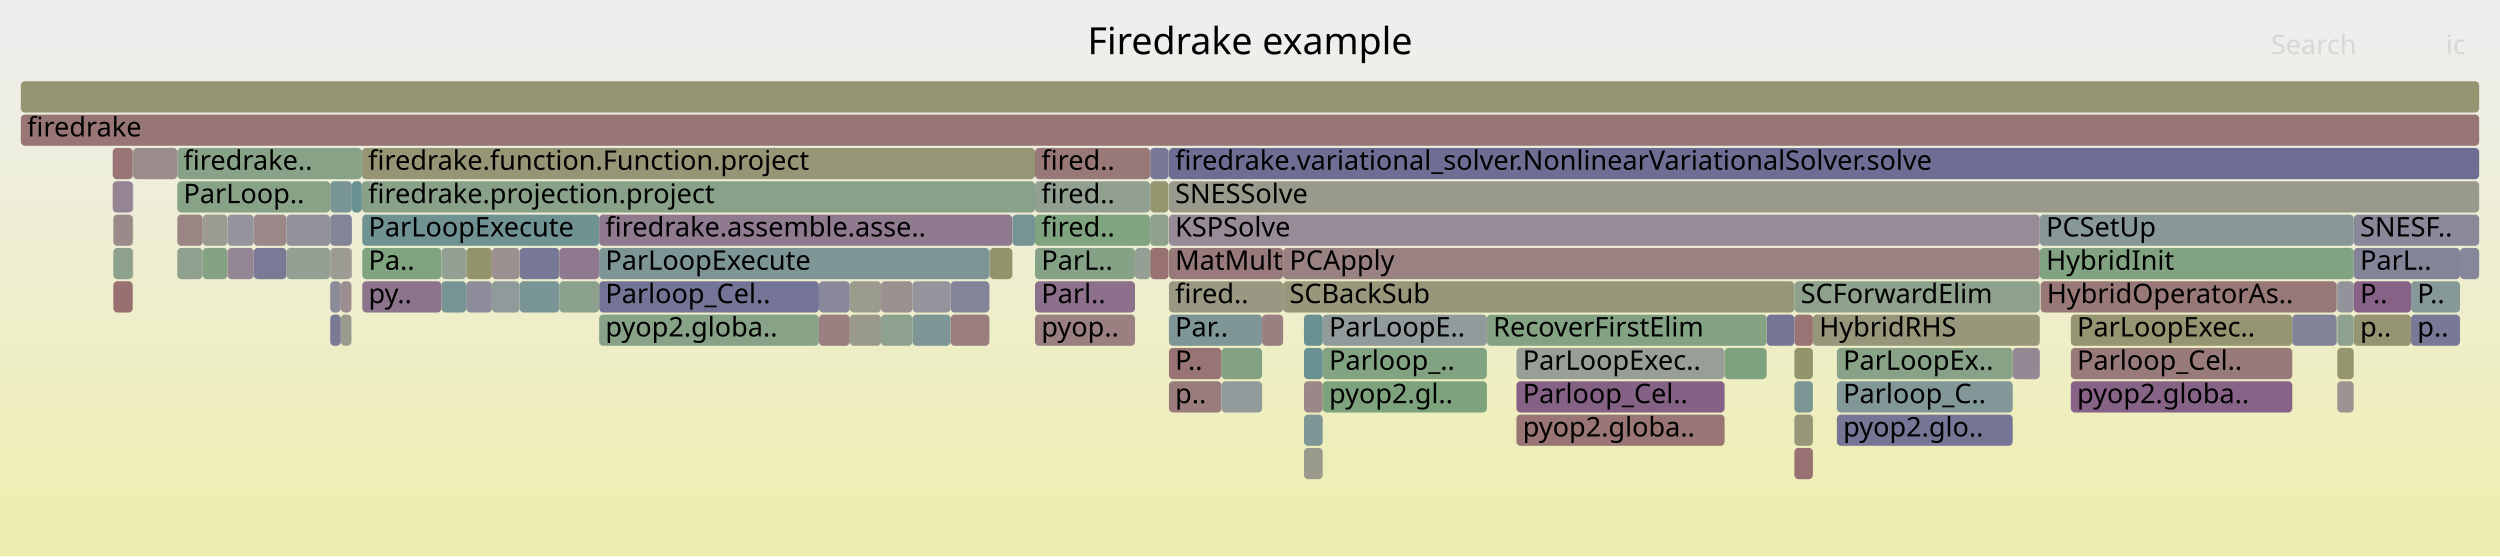
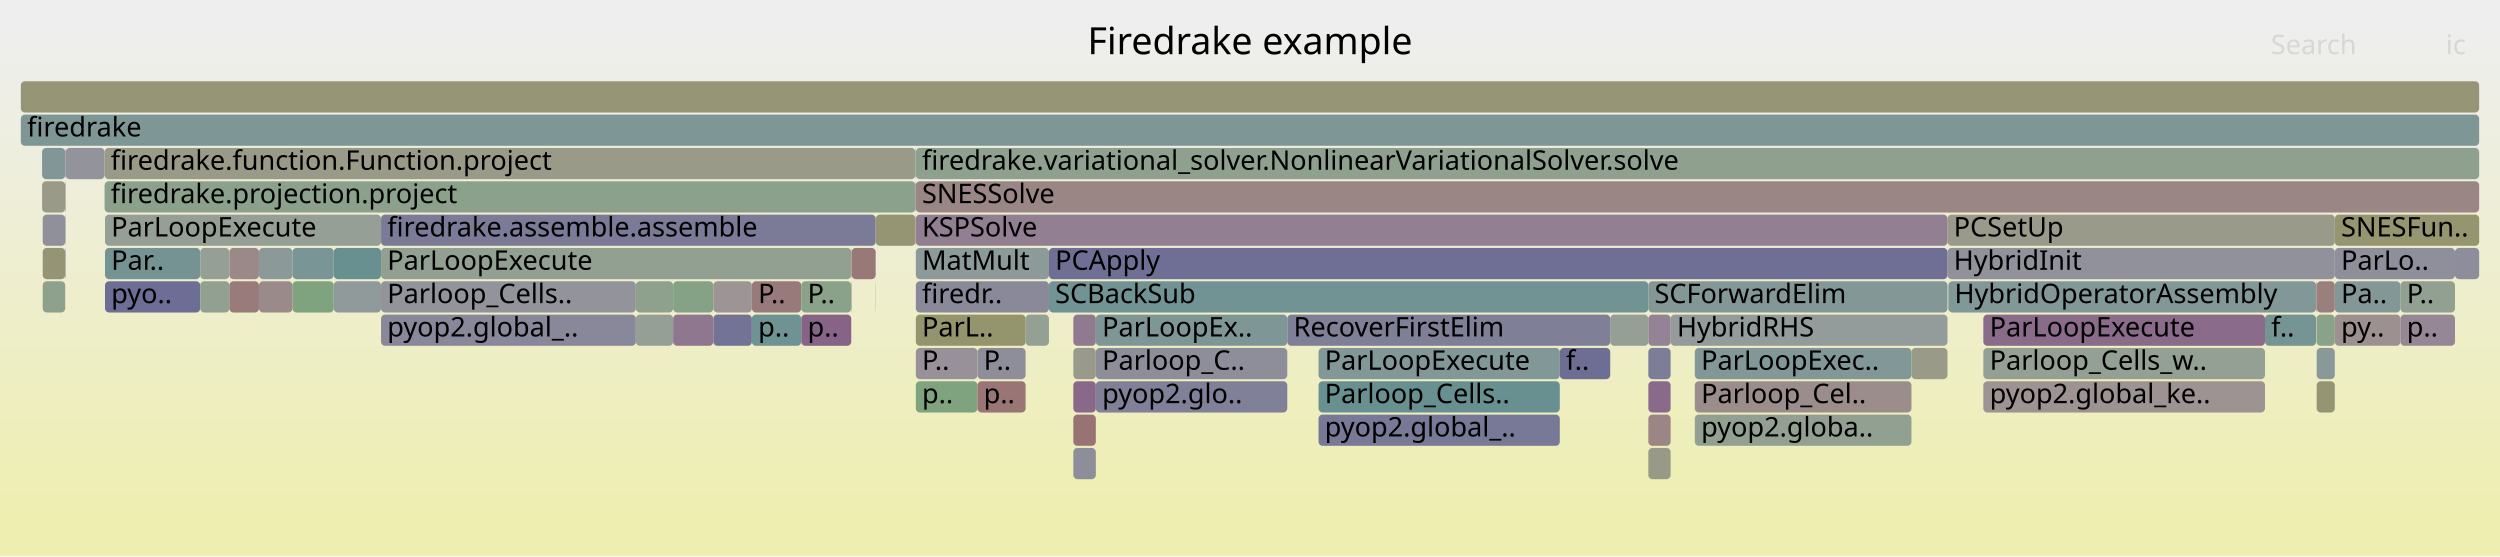
<svg xmlns="http://www.w3.org/2000/svg" version="1.1" width="1200" height="267" viewBox="0 0 1200 267">
  <defs>
    <linearGradient id="background" y1="0" y2="1" x1="0" x2="0">
      <stop stop-color="#eeeeee" offset="5%" />
      <stop stop-color="#eeeeb0" offset="95%" />
    </linearGradient>
  </defs>
  <style type="text/css">
	text { font-family:Verdana; font-size:13px; fill:rgb(0,0,0); }
	#search, #ignorecase { opacity:0.1; cursor:pointer; }
	#search:hover, #search.show, #ignorecase:hover, #ignorecase.show { opacity:1; }
	#subtitle { text-anchor:middle; font-color:rgb(160,160,160); }
	#title { text-anchor:middle; font-size:18px}
	#unzoom { cursor:pointer; }
	#frames &gt; *:hover { stroke:black; stroke-width:0.5; cursor:pointer; }
	.hide { display:none; }
	.parent { opacity:0.5; }
</style>
  <rect x="0.0" y="0" width="1200.0" height="267.0" fill="url(#background)" />
  <text id="title" x="600.00" y="26">Firedrake example</text>
  <text id="details" x="10.00" y="249"> </text>
  <text id="unzoom" x="10.00" y="26" class="hide">Reset Zoom</text>
  <text id="search" x="1090.00" y="26">Search</text>
  <text id="ignorecase" x="1174.00" y="26">ic</text>
  <text id="matched" x="1090.00" y="249"> </text>
  <g id="frames">
    <g>
-       <rect x="168.7" y="119" width="0.2" height="15.0" fill="rgb(140.122,112.187,140.122)" rx="2" ry="2" />
-       <text x="171.66" y="129.5" />
-     </g>
-     <g>
-       <rect x="994.0" y="151" width="106.3" height="15.0" fill="rgb(148.786,148.786,113.35)" rx="2" ry="2" />
-       <text x="996.99" y="161.5">ParLoopExec..</text>
-     </g>
-     <g>
-       <rect x="496.8" y="103" width="55.3" height="15.0" fill="rgb(127.91,162.898,127.91)" rx="2" ry="2" />
-       <text x="499.84" y="113.5">fired..</text>
-     </g>
-     <g>
-       <rect x="137.5" y="119" width="21.0" height="15.0" fill="rgb(147.031,159.786,147.031)" rx="2" ry="2" />
-       <text x="140.51" y="129.5" />
-     </g>
-     <g>
-       <rect x="287.6" y="135" width="105.5" height="15.0" fill="rgb(115.683,115.683,149.81)" rx="2" ry="2" />
-       <text x="290.58" y="145.5">Parloop_Cel..</text>
-     </g>
-     <g>
-       <rect x="85.1" y="71" width="88.6" height="15.0" fill="rgb(134.946,161.753,134.946)" rx="2" ry="2" />
-       <text x="88.06" y="81.5">firedrake..</text>
-     </g>
-     <g>
-       <rect x="496.8" y="71" width="55.3" height="15.0" fill="rgb(152.997,119.641,119.641)" rx="2" ry="2" />
-       <text x="499.84" y="81.5">fired..</text>
-     </g>
-     <g>
-       <rect x="727.9" y="199" width="99.9" height="15.0" fill="rgb(152.702,117.379,117.379)" rx="2" ry="2" />
-       <text x="730.91" y="209.5">pyop2.globa..</text>
-     </g>
-     <g>
-       <rect x="1121.6" y="135" width="0.1" height="15.0" fill="rgb(155.741,140.683,140.683)" rx="2" ry="2" />
-       <text x="1124.61" y="145.5" />
-     </g>
-     <g>
-       <rect x="121.8" y="103" width="15.7" height="15.0" fill="rgb(155.316,137.426,137.426)" rx="2" ry="2" />
-       <text x="124.75" y="113.5" />
-     </g>
-     <g>
-       <rect x="881.7" y="199" width="84.4" height="15.0" fill="rgb(117.462,117.462,150.154)" rx="2" ry="2" />
-       <text x="884.71" y="209.5">pyop2.glo..</text>
-     </g>
-     <g>
-       <rect x="54.1" y="87" width="9.6" height="15.0" fill="rgb(147.723,131.665,147.723)" rx="2" ry="2" />
-       <text x="57.09" y="97.5" />
-     </g>
-     <g>
-       <rect x="861.3" y="167" width="8.9" height="15.0" fill="rgb(147.652,147.652,107.854)" rx="2" ry="2" />
-       <text x="864.33" y="177.5" />
-     </g>
-     <g>
-       <rect x="485.9" y="119" width="0.1" height="15.0" fill="rgb(126.497,163.128,126.497)" rx="2" ry="2" />
-       <text x="488.86" y="129.5" />
-     </g>
-     <g>
-       <rect x="1121.9" y="135" width="7.9" height="15.0" fill="rgb(147.444,147.444,155.957)" rx="2" ry="2" />
-       <text x="1124.87" y="145.5" />
-     </g>
-     <g>
-       <rect x="475.1" y="119" width="10.8" height="15.0" fill="rgb(147.691,147.691,108.041)" rx="2" ry="2" />
-       <text x="478.10" y="129.5" />
-     </g>
-     <g>
-       <rect x="63.7" y="87" width="0.2" height="15.0" fill="rgb(138.035,106.84,138.035)" rx="2" ry="2" />
-       <text x="66.70" y="97.5" />
-     </g>
-     <g>
-       <rect x="994.0" y="167" width="106.3" height="15.0" fill="rgb(153.335,122.232,122.232)" rx="2" ry="2" />
-       <text x="996.99" y="177.5">Parloop_Cel..</text>
-     </g>
-     <g>
-       <rect x="1129.8" y="103" width="60.2" height="15.0" fill="rgb(137.274,137.274,153.989)" rx="2" ry="2" />
-       <text x="1132.84" y="113.5">SNESF..</text>
-     </g>
-     <g>
-       <rect x="158.5" y="87" width="10.4" height="15.0" fill="rgb(120.904,148.382,148.382)" rx="2" ry="2" />
-       <text x="161.50" y="97.5" />
-     </g>
-     <g>
-       <rect x="1129.8" y="135" width="27.5" height="15.0" fill="rgb(134.714,98.328,134.714)" rx="2" ry="2" />
-       <text x="1132.84" y="145.5">P..</text>
-     </g>
-     <g>
-       <rect x="158.5" y="119" width="10.2" height="15.0" fill="rgb(155.907,155.907,147.857)" rx="2" ry="2" />
-       <text x="161.50" y="129.5" />
-     </g>
-     <g>
-       <rect x="552.1" y="103" width="8.8" height="15.0" fill="rgb(141.143,160.744,141.143)" rx="2" ry="2" />
-       <text x="555.08" y="113.5" />
-     </g>
-     <g>
-       <rect x="727.9" y="183" width="99.9" height="15.0" fill="rgb(134.387,97.491,134.387)" rx="2" ry="2" />
-       <text x="730.91" y="193.5">Parloop_Cel..</text>
-     </g>
-     <g>
-       <rect x="163.6" y="135" width="5.1" height="15.0" fill="rgb(155.97,142.437,142.437)" rx="2" ry="2" />
-       <text x="166.55" y="145.5" />
-     </g>
-     <g>
-       <rect x="634.9" y="151" width="78.8" height="15.0" fill="rgb(145.587,154.782,154.782)" rx="2" ry="2" />
-       <text x="637.95" y="161.5">ParLoopE..</text>
-     </g>
-     <g>
-       <rect x="158.5" y="151" width="5.1" height="15.0" fill="rgb(121.538,121.538,150.943)" rx="2" ry="2" />
-       <text x="161.50" y="161.5" />
-     </g>
-     <g>
-       <rect x="979.1" y="119" width="150.7" height="15.0" fill="rgb(129.66,162.614,129.66)" rx="2" ry="2" />
-       <text x="982.14" y="129.5">HybridInit</text>
-     </g>
-     <g>
-       <rect x="1157.3" y="151" width="23.5" height="15.0" fill="rgb(119.876,119.876,150.621)" rx="2" ry="2" />
-       <text x="1160.30" y="161.5">p..</text>
-     </g>
-     <g>
-       <rect x="10.0" y="55" width="1180.0" height="15.0" fill="rgb(152.793,118.081,118.081)" rx="2" ry="2" />
+       <rect x="801.9" y="151" width="132.9" height="15.0" fill="rgb(146.95,155.135,155.135)" rx="2" ry="2" />
+       <text x="804.93" y="161.5">HybridRHS</text>
+     </g>
+     <g>
+       <rect x="20.2" y="71" width="11.1" height="15.0" fill="rgb(128.522,150.357,150.357)" rx="2" ry="2" />
+       <text x="23.17" y="81.5" />
+     </g>
+     <g>
+       <rect x="50.4" y="135" width="45.7" height="15.0" fill="rgb(108.998,108.998,148.516)" rx="2" ry="2" />
+       <text x="53.37" y="145.5">pyo..</text>
+     </g>
+     <g>
+       <rect x="124.3" y="119" width="16.1" height="15.0" fill="rgb(139.701,153.256,153.256)" rx="2" ry="2" />
+       <text x="127.26" y="129.5" />
+     </g>
+     <g>
+       <rect x="182.9" y="135" width="122.3" height="15.0" fill="rgb(146.76,146.76,155.825)" rx="2" ry="2" />
+       <text x="185.88" y="145.5">Parloop_Cells..</text>
+     </g>
+     <g>
+       <rect x="160.2" y="119" width="22.7" height="15.0" fill="rgb(104.975,144.253,144.253)" rx="2" ry="2" />
+       <text x="163.16" y="129.5" />
+     </g>
+     <g>
+       <rect x="1178.4" y="119" width="11.6" height="15.0" fill="rgb(141.418,141.418,154.791)" rx="2" ry="2" />
+       <text x="1181.35" y="129.5" />
+     </g>
+     <g>
+       <rect x="772.9" y="151" width="18.3" height="15.0" fill="rgb(149.89,159.32,149.89)" rx="2" ry="2" />
+       <text x="775.86" y="161.5" />
+     </g>
+     <g>
+       <rect x="140.4" y="135" width="19.8" height="15.0" fill="rgb(125.542,163.284,125.542)" rx="2" ry="2" />
+       <text x="143.40" y="145.5" />
+     </g>
+     <g>
+       <rect x="1112.0" y="151" width="8.7" height="15.0" fill="rgb(138.219,161.22,138.219)" rx="2" ry="2" />
+       <text x="1114.95" y="161.5" />
+     </g>
+     <g>
+       <rect x="791.2" y="199" width="10.7" height="15.0" fill="rgb(154.796,133.438,133.438)" rx="2" ry="2" />
+       <text x="794.16" y="209.5" />
+     </g>
+     <g>
+       <rect x="1112.0" y="183" width="8.7" height="15.0" fill="rgb(149.185,149.185,115.28)" rx="2" ry="2" />
+       <text x="1114.95" y="193.5" />
+     </g>
+     <g>
+       <rect x="384.6" y="151" width="24.0" height="15.0" fill="rgb(134.869,98.726,134.869)" rx="2" ry="2" />
+       <text x="387.63" y="161.5">p..</text>
+     </g>
+     <g>
+       <rect x="10.0" y="55" width="1180.0" height="15.0" fill="rgb(127.062,149.979,149.979)" rx="2" ry="2" />
      <text x="13.00" y="65.5">firedrake</text>
    </g>
    <g>
-       <rect x="560.9" y="71" width="0.2" height="15.0" fill="rgb(151.719,151.719,127.559)" rx="2" ry="2" />
-       <text x="563.90" y="81.5" />
-     </g>
-     <g>
-       <rect x="561.1" y="87" width="628.9" height="15.0" fill="rgb(154.341,154.341,140.269)" rx="2" ry="2" />
-       <text x="564.06" y="97.5">SNESSolve</text>
-     </g>
-     <g>
-       <rect x="861.3" y="151" width="8.9" height="15.0" fill="rgb(152.528,116.051,116.051)" rx="2" ry="2" />
-       <text x="864.33" y="161.5" />
-     </g>
-     <g>
-       <rect x="173.9" y="119" width="38.0" height="15.0" fill="rgb(128.443,162.812,128.443)" rx="2" ry="2" />
-       <text x="176.89" y="129.5">Pa..</text>
-     </g>
-     <g>
-       <rect x="861.3" y="183" width="8.9" height="15.0" fill="rgb(124.424,149.295,149.295)" rx="2" ry="2" />
-       <text x="864.33" y="193.5" />
-     </g>
-     <g>
-       <rect x="456.3" y="151" width="18.6" height="15.0" fill="rgb(153.636,124.545,124.545)" rx="2" ry="2" />
-       <text x="459.34" y="161.5" />
-     </g>
-     <g>
-       <rect x="848.0" y="151" width="13.3" height="15.0" fill="rgb(117.314,117.314,150.125)" rx="2" ry="2" />
-       <text x="850.99" y="161.5" />
-     </g>
-     <g>
-       <rect x="393.1" y="135" width="14.8" height="15.0" fill="rgb(136.496,136.496,153.838)" rx="2" ry="2" />
-       <text x="396.07" y="145.5" />
-     </g>
-     <g>
-       <rect x="287.6" y="119" width="187.3" height="15.0" fill="rgb(125.071,149.463,149.463)" rx="2" ry="2" />
-       <text x="290.58" y="129.5">ParLoopExecute</text>
-     </g>
-     <g>
-       <rect x="211.9" y="135" width="11.9" height="15.0" fill="rgb(118.217,147.686,147.686)" rx="2" ry="2" />
-       <text x="214.91" y="145.5" />
-     </g>
-     <g>
-       <rect x="54.4" y="119" width="9.3" height="15.0" fill="rgb(140.642,160.826,140.642)" rx="2" ry="2" />
-       <text x="57.38" y="129.5" />
-     </g>
-     <g>
-       <rect x="979.1" y="103" width="150.7" height="15.0" fill="rgb(136.261,152.364,152.364)" rx="2" ry="2" />
-       <text x="982.14" y="113.5">PCSetUp</text>
-     </g>
-     <g>
-       <rect x="10.0" y="39" width="1180.0" height="15.0" fill="rgb(148.652,148.652,112.697)" rx="2" ry="2" />
+       <rect x="439.4" y="87" width="0.2" height="15.0" fill="rgb(109.66,109.66,148.644)" rx="2" ry="2" />
+       <text x="442.44" y="97.5" />
+     </g>
+     <g>
+       <rect x="420.4" y="103" width="19.0" height="15.0" fill="rgb(149.187,149.187,115.291)" rx="2" ry="2" />
+       <text x="423.40" y="113.5" />
+     </g>
+     <g>
+       <rect x="1152.2" y="135" width="26.2" height="15.0" fill="rgb(145.81,159.984,145.81)" rx="2" ry="2" />
+       <text x="1155.25" y="145.5">P..</text>
+     </g>
+     <g>
+       <rect x="439.6" y="167" width="29.6" height="15.0" fill="rgb(152.767,144.59,152.767)" rx="2" ry="2" />
+       <text x="442.56" y="177.5">P..</text>
+     </g>
+     <g>
+       <rect x="20.5" y="135" width="10.8" height="15.0" fill="rgb(141.21,160.733,141.21)" rx="2" ry="2" />
+       <text x="23.51" y="145.5" />
+     </g>
+     <g>
+       <rect x="31.3" y="119" width="0.2" height="15.0" fill="rgb(120.854,120.854,150.81)" rx="2" ry="2" />
+       <text x="34.33" y="129.5" />
+     </g>
+     <g>
+       <rect x="952.0" y="183" width="135.2" height="15.0" fill="rgb(156.625,147.459,147.459)" rx="2" ry="2" />
+       <text x="955.04" y="193.5">pyop2.global_ke..</text>
+     </g>
+     <g>
+       <rect x="791.2" y="151" width="10.7" height="15.0" fill="rgb(147.631,131.428,147.631)" rx="2" ry="2" />
+       <text x="794.16" y="161.5" />
+     </g>
+     <g>
+       <rect x="342.4" y="151" width="18.5" height="15.0" fill="rgb(114.677,114.677,149.615)" rx="2" ry="2" />
+       <text x="345.42" y="161.5" />
+     </g>
+     <g>
+       <rect x="420.3" y="135" width="0.1" height="15.0" fill="rgb(122.146,148.705,148.705)" rx="2" ry="2" />
+       <text x="423.28" y="145.5" />
+     </g>
+     <g>
+       <rect x="934.8" y="103" width="185.9" height="15.0" fill="rgb(154.138,154.138,139.285)" rx="2" ry="2" />
+       <text x="937.77" y="113.5">PCSetUp</text>
+     </g>
+     <g>
+       <rect x="439.6" y="135" width="63.9" height="15.0" fill="rgb(137.168,137.168,153.968)" rx="2" ry="2" />
+       <text x="442.56" y="145.5">firedr..</text>
+     </g>
+     <g>
+       <rect x="1087.2" y="151" width="24.5" height="15.0" fill="rgb(118.082,147.651,147.651)" rx="2" ry="2" />
+       <text x="1090.15" y="161.5">f..</text>
+     </g>
+     <g>
+       <rect x="124.3" y="135" width="16.1" height="15.0" fill="rgb(155.34,137.608,137.608)" rx="2" ry="2" />
+       <text x="127.26" y="145.5" />
+     </g>
+     <g>
+       <rect x="934.8" y="119" width="185.9" height="15.0" fill="rgb(145.403,145.403,155.562)" rx="2" ry="2" />
+       <text x="937.77" y="129.5">HybridInit</text>
+     </g>
+     <g>
+       <rect x="160.2" y="135" width="22.7" height="15.0" fill="rgb(144.442,154.485,154.485)" rx="2" ry="2" />
+       <text x="163.16" y="145.5" />
+     </g>
+     <g>
+       <rect x="515.2" y="151" width="10.8" height="15.0" fill="rgb(144.043,122.235,144.043)" rx="2" ry="2" />
+       <text x="518.21" y="161.5" />
+     </g>
+     <g>
+       <rect x="1120.7" y="151" width="31.5" height="15.0" fill="rgb(156.216,144.321,144.321)" rx="2" ry="2" />
+       <text x="1123.71" y="161.5">py..</text>
+     </g>
+     <g>
+       <rect x="50.4" y="103" width="132.5" height="15.0" fill="rgb(150.185,159.272,150.185)" rx="2" ry="2" />
+       <text x="53.37" y="113.5">ParLoopExecute</text>
+     </g>
+     <g>
+       <rect x="515.2" y="215" width="10.8" height="15.0" fill="rgb(142.498,142.498,155)" rx="2" ry="2" />
+       <text x="518.21" y="225.5" />
+     </g>
+     <g>
+       <rect x="31.3" y="87" width="0.2" height="15.0" fill="rgb(152.613,116.703,116.703)" rx="2" ry="2" />
+       <text x="34.33" y="97.5" />
+     </g>
+     <g>
+       <rect x="617.9" y="151" width="155.0" height="15.0" fill="rgb(126.98,126.98,151.996)" rx="2" ry="2" />
+       <text x="620.92" y="161.5">RecoverFirstElim</text>
+     </g>
+     <g>
+       <rect x="323.1" y="135" width="19.3" height="15.0" fill="rgb(133.607,161.971,133.607)" rx="2" ry="2" />
+       <text x="326.11" y="145.5" />
+     </g>
+     <g>
+       <rect x="952.0" y="151" width="135.2" height="15.0" fill="rgb(137.909,106.516,137.909)" rx="2" ry="2" />
+       <text x="955.04" y="161.5">ParLoopExecute</text>
+     </g>
+     <g>
+       <rect x="917.5" y="167" width="17.3" height="15.0" fill="rgb(153.699,153.699,137.157)" rx="2" ry="2" />
+       <text x="920.53" y="177.5" />
+     </g>
+     <g>
+       <rect x="1120.7" y="103" width="69.3" height="15.0" fill="rgb(148.556,148.556,112.232)" rx="2" ry="2" />
+       <text x="1123.71" y="113.5">SNESFun..</text>
+     </g>
+     <g>
+       <rect x="360.9" y="135" width="23.7" height="15.0" fill="rgb(153.244,121.54,121.54)" rx="2" ry="2" />
+       <text x="363.91" y="145.5">P..</text>
+     </g>
+     <g>
+       <rect x="1152.2" y="151" width="26.2" height="15.0" fill="rgb(148.963,134.843,148.963)" rx="2" ry="2" />
+       <text x="1155.25" y="161.5">p..</text>
+     </g>
+     <g>
+       <rect x="384.6" y="135" width="24.0" height="15.0" fill="rgb(138.37,161.196,138.37)" rx="2" ry="2" />
+       <text x="387.63" y="145.5">P..</text>
+     </g>
+     <g>
+       <rect x="110.1" y="119" width="14.2" height="15.0" fill="rgb(155.225,136.724,136.724)" rx="2" ry="2" />
+       <text x="113.08" y="129.5" />
+     </g>
+     <g>
+       <rect x="439.4" y="103" width="0.2" height="15.0" fill="rgb(153.812,153.812,137.705)" rx="2" ry="2" />
+       <text x="442.44" y="113.5" />
+     </g>
+     <g>
+       <rect x="791.2" y="215" width="10.7" height="15.0" fill="rgb(153.278,153.278,135.116)" rx="2" ry="2" />
+       <text x="794.16" y="225.5" />
+     </g>
+     <g>
+       <rect x="1120.7" y="135" width="31.5" height="15.0" fill="rgb(131.663,151.172,151.172)" rx="2" ry="2" />
+       <text x="1123.71" y="145.5">Pa..</text>
+     </g>
+     <g>
+       <rect x="526.0" y="167" width="91.9" height="15.0" fill="rgb(141.533,141.533,154.813)" rx="2" ry="2" />
+       <text x="529.02" y="177.5">Parloop_C..</text>
+     </g>
+     <g>
+       <rect x="439.6" y="183" width="29.6" height="15.0" fill="rgb(126.335,163.155,126.335)" rx="2" ry="2" />
+       <text x="442.56" y="193.5">p..</text>
+     </g>
+     <g>
+       <rect x="182.9" y="151" width="122.3" height="15.0" fill="rgb(136.047,136.047,153.751)" rx="2" ry="2" />
+       <text x="185.88" y="161.5">pyop2.global_..</text>
+     </g>
+     <g>
+       <rect x="791.2" y="183" width="10.7" height="15.0" fill="rgb(137.645,105.84,137.645)" rx="2" ry="2" />
+       <text x="794.16" y="193.5" />
+     </g>
+     <g>
+       <rect x="632.9" y="167" width="115.8" height="15.0" fill="rgb(129.753,150.677,150.677)" rx="2" ry="2" />
+       <text x="635.85" y="177.5">ParLoopExecute</text>
+     </g>
+     <g>
+       <rect x="342.4" y="135" width="18.5" height="15.0" fill="rgb(156.768,148.555,148.555)" rx="2" ry="2" />
+       <text x="345.42" y="145.5" />
+     </g>
+     <g>
+       <rect x="96.1" y="135" width="14.0" height="15.0" fill="rgb(145.111,160.098,145.111)" rx="2" ry="2" />
+       <text x="99.05" y="145.5" />
+     </g>
+     <g>
+       <rect x="439.6" y="119" width="63.9" height="15.0" fill="rgb(141.263,153.661,153.661)" rx="2" ry="2" />
+       <text x="442.56" y="129.5">MatMult</text>
+     </g>
+     <g>
+       <rect x="110.1" y="135" width="14.2" height="15.0" fill="rgb(153.456,123.164,123.164)" rx="2" ry="2" />
+       <text x="113.08" y="145.5" />
+     </g>
+     <g>
+       <rect x="439.6" y="103" width="495.2" height="15.0" fill="rgb(146.487,128.497,146.487)" rx="2" ry="2" />
+       <text x="442.56" y="113.5">KSPSolve</text>
+     </g>
+     <g>
+       <rect x="503.5" y="135" width="287.7" height="15.0" fill="rgb(113.984,146.589,146.589)" rx="2" ry="2" />
+       <text x="506.47" y="145.5">SCBackSub</text>
+     </g>
+     <g>
+       <rect x="305.2" y="151" width="17.9" height="15.0" fill="rgb(150.24,159.263,150.24)" rx="2" ry="2" />
+       <text x="308.18" y="161.5" />
+     </g>
+     <g>
+       <rect x="632.9" y="183" width="115.8" height="15.0" fill="rgb(104.063,144.016,144.016)" rx="2" ry="2" />
+       <text x="635.85" y="193.5">Parloop_Cells..</text>
+     </g>
+     <g>
+       <rect x="140.4" y="119" width="19.8" height="15.0" fill="rgb(121.621,148.568,148.568)" rx="2" ry="2" />
+       <text x="143.40" y="129.5" />
+     </g>
+     <g>
+       <rect x="31.5" y="71" width="18.7" height="15.0" fill="rgb(147.465,147.465,155.961)" rx="2" ry="2" />
+       <text x="34.54" y="81.5" />
+     </g>
+     <g>
+       <rect x="1111.7" y="135" width="0.1" height="15.0" fill="rgb(143.052,154.125,154.125)" rx="2" ry="2" />
+       <text x="1114.66" y="145.5" />
+     </g>
+     <g>
+       <rect x="439.4" y="71" width="0.2" height="15.0" fill="rgb(122.784,148.87,148.87)" rx="2" ry="2" />
+       <text x="442.44" y="81.5" />
+     </g>
+     <g>
+       <rect x="20.5" y="103" width="10.8" height="15.0" fill="rgb(143.698,143.698,155.232)" rx="2" ry="2" />
+       <text x="23.51" y="113.5" />
+     </g>
+     <g>
+       <rect x="492.3" y="151" width="11.2" height="15.0" fill="rgb(147.65,159.685,147.65)" rx="2" ry="2" />
+       <text x="495.28" y="161.5" />
+     </g>
+     <g>
+       <rect x="20.2" y="87" width="11.1" height="15.0" fill="rgb(153.668,153.668,137.004)" rx="2" ry="2" />
+       <text x="23.17" y="97.5" />
+     </g>
+     <g>
+       <rect x="503.5" y="119" width="431.3" height="15.0" fill="rgb(110.615,110.615,148.829)" rx="2" ry="2" />
+       <text x="506.47" y="129.5">PCApply</text>
+     </g>
+     <g>
+       <rect x="515.2" y="183" width="10.8" height="15.0" fill="rgb(136.854,103.814,136.854)" rx="2" ry="2" />
+       <text x="518.21" y="193.5" />
+     </g>
+     <g>
+       <rect x="305.2" y="135" width="17.9" height="15.0" fill="rgb(140.733,160.811,140.733)" rx="2" ry="2" />
+       <text x="308.18" y="145.5" />
+     </g>
+     <g>
+       <rect x="469.2" y="167" width="23.1" height="15.0" fill="rgb(142.217,142.217,154.945)" rx="2" ry="2" />
+       <text x="472.16" y="177.5">P..</text>
+     </g>
+     <g>
+       <rect x="1120.7" y="119" width="57.7" height="15.0" fill="rgb(142.904,142.904,155.078)" rx="2" ry="2" />
+       <text x="1123.71" y="129.5">ParLo..</text>
+     </g>
+     <g>
+       <rect x="439.6" y="87" width="750.4" height="15.0" fill="rgb(154.844,133.805,133.805)" rx="2" ry="2" />
+       <text x="442.56" y="97.5">SNESSolve</text>
+     </g>
+     <g>
+       <rect x="1112.0" y="135" width="8.7" height="15.0" fill="rgb(154.005,127.371,127.371)" rx="2" ry="2" />
+       <text x="1114.95" y="145.5" />
+     </g>
+     <g>
+       <rect x="1112.0" y="167" width="8.7" height="15.0" fill="rgb(136.851,152.517,152.517)" rx="2" ry="2" />
+       <text x="1114.95" y="177.5" />
+     </g>
+     <g>
+       <rect x="439.6" y="71" width="750.4" height="15.0" fill="rgb(143.434,160.371,143.434)" rx="2" ry="2" />
+       <text x="442.56" y="81.5">firedrake.variational_solver.NonlinearVariationalSolver.solve</text>
+     </g>
+     <g>
+       <rect x="182.9" y="119" width="225.7" height="15.0" fill="rgb(145.854,159.977,145.854)" rx="2" ry="2" />
+       <text x="185.88" y="129.5">ParLoopExecute</text>
+     </g>
+     <g>
+       <rect x="10.0" y="39" width="1180.0" height="15.0" fill="rgb(149.932,149.932,118.899)" rx="2" ry="2" />
      <text x="13.00" y="49.5" />
    </g>
    <g>
-       <rect x="552.1" y="87" width="8.8" height="15.0" fill="rgb(148.595,148.595,112.423)" rx="2" ry="2" />
-       <text x="555.08" y="97.5" />
-     </g>
-     <g>
-       <rect x="249.4" y="119" width="19.1" height="15.0" fill="rgb(119.048,119.048,150.461)" rx="2" ry="2" />
-       <text x="252.43" y="129.5" />
-     </g>
-     <g>
-       <rect x="137.5" y="103" width="21.0" height="15.0" fill="rgb(145.248,145.248,155.532)" rx="2" ry="2" />
-       <text x="140.51" y="113.5" />
-     </g>
-     <g>
-       <rect x="163.6" y="151" width="5.1" height="15.0" fill="rgb(154.529,154.529,141.179)" rx="2" ry="2" />
-       <text x="166.55" y="161.5" />
-     </g>
-     <g>
-       <rect x="407.9" y="151" width="15.0" height="15.0" fill="rgb(154.206,154.206,139.616)" rx="2" ry="2" />
-       <text x="410.90" y="161.5" />
-     </g>
-     <g>
-       <rect x="615.9" y="135" width="245.4" height="15.0" fill="rgb(150.798,150.798,123.098)" rx="2" ry="2" />
-       <text x="618.95" y="145.5">SCBackSub</text>
-     </g>
-     <g>
-       <rect x="496.8" y="119" width="48.0" height="15.0" fill="rgb(134.137,161.885,134.137)" rx="2" ry="2" />
-       <text x="499.84" y="129.5">ParL..</text>
-     </g>
-     <g>
-       <rect x="168.9" y="87" width="4.8" height="15.0" fill="rgb(104.279,144.072,144.072)" rx="2" ry="2" />
-       <text x="171.85" y="97.5" />
-     </g>
-     <g>
-       <rect x="223.8" y="119" width="12.3" height="15.0" fill="rgb(147.705,147.705,108.11)" rx="2" ry="2" />
-       <text x="226.81" y="129.5" />
-     </g>
-     <g>
-       <rect x="1129.8" y="151" width="27.5" height="15.0" fill="rgb(148.651,148.651,112.692)" rx="2" ry="2" />
-       <text x="1132.84" y="161.5">p..</text>
-     </g>
-     <g>
-       <rect x="85.1" y="87" width="73.4" height="15.0" fill="rgb(135.723,161.626,135.723)" rx="2" ry="2" />
-       <text x="88.06" y="97.5">ParLoop..</text>
-     </g>
-     <g>
-       <rect x="474.9" y="119" width="0.2" height="15.0" fill="rgb(107.215,144.833,144.833)" rx="2" ry="2" />
-       <text x="477.91" y="129.5" />
-     </g>
-     <g>
-       <rect x="625.9" y="215" width="9.0" height="15.0" fill="rgb(154.387,154.387,140.493)" rx="2" ry="2" />
-       <text x="628.87" y="225.5" />
-     </g>
-     <g>
-       <rect x="625.9" y="151" width="9.0" height="15.0" fill="rgb(106.391,144.62,144.62)" rx="2" ry="2" />
-       <text x="628.87" y="161.5" />
-     </g>
-     <g>
-       <rect x="561.1" y="151" width="44.7" height="15.0" fill="rgb(126.592,149.857,149.857)" rx="2" ry="2" />
-       <text x="564.06" y="161.5">Par..</text>
-     </g>
-     <g>
-       <rect x="268.5" y="119" width="19.1" height="15.0" fill="rgb(143.469,120.765,143.469)" rx="2" ry="2" />
-       <text x="271.51" y="129.5" />
-     </g>
-     <g>
-       <rect x="456.3" y="135" width="18.6" height="15.0" fill="rgb(130.519,130.519,152.681)" rx="2" ry="2" />
-       <text x="459.34" y="145.5" />
-     </g>
-     <g>
-       <rect x="173.7" y="87" width="323.1" height="15.0" fill="rgb(137.357,161.36,137.357)" rx="2" ry="2" />
-       <text x="176.69" y="97.5">firedrake.projection.project</text>
-     </g>
-     <g>
-       <rect x="561.1" y="135" width="54.8" height="15.0" fill="rgb(152.329,152.329,130.518)" rx="2" ry="2" />
-       <text x="564.06" y="145.5">fired..</text>
-     </g>
-     <g>
-       <rect x="634.9" y="167" width="78.8" height="15.0" fill="rgb(129.654,162.615,129.654)" rx="2" ry="2" />
-       <text x="637.95" y="177.5">Parloop_..</text>
-     </g>
-     <g>
-       <rect x="54.4" y="135" width="9.3" height="15.0" fill="rgb(152.026,112.198,112.198)" rx="2" ry="2" />
-       <text x="57.38" y="145.5" />
-     </g>
-     <g>
-       <rect x="63.7" y="103" width="0.2" height="15.0" fill="rgb(121.034,148.416,148.416)" rx="2" ry="2" />
-       <text x="66.70" y="113.5" />
-     </g>
-     <g>
-       <rect x="407.9" y="135" width="15.0" height="15.0" fill="rgb(154.721,154.721,142.107)" rx="2" ry="2" />
-       <text x="410.90" y="145.5" />
-     </g>
-     <g>
-       <rect x="63.7" y="71" width="0.2" height="15.0" fill="rgb(154.216,154.216,139.664)" rx="2" ry="2" />
-       <text x="66.70" y="81.5" />
-     </g>
-     <g>
-       <rect x="97.3" y="119" width="11.9" height="15.0" fill="rgb(132.86,162.093,132.86)" rx="2" ry="2" />
-       <text x="100.28" y="129.5" />
-     </g>
-     <g>
-       <rect x="1121.6" y="151" width="0.1" height="15.0" fill="rgb(140.659,153.504,153.504)" rx="2" ry="2" />
-       <text x="1124.61" y="161.5" />
-     </g>
-     <g>
-       <rect x="870.2" y="151" width="108.9" height="15.0" fill="rgb(150.956,150.956,123.865)" rx="2" ry="2" />
-       <text x="873.23" y="161.5">HybridRHS</text>
-     </g>
-     <g>
-       <rect x="1129.8" y="119" width="51.0" height="15.0" fill="rgb(131.555,131.555,152.882)" rx="2" ry="2" />
-       <text x="1132.84" y="129.5">ParL..</text>
-     </g>
-     <g>
-       <rect x="1121.9" y="183" width="7.9" height="15.0" fill="rgb(156.563,146.984,146.984)" rx="2" ry="2" />
-       <text x="1124.87" y="193.5" />
-     </g>
-     <g>
-       <rect x="966.1" y="167" width="13.0" height="15.0" fill="rgb(149.481,136.169,149.481)" rx="2" ry="2" />
-       <text x="969.14" y="177.5" />
-     </g>
-     <g>
-       <rect x="615.9" y="119" width="363.2" height="15.0" fill="rgb(154.393,130.35,130.35)" rx="2" ry="2" />
-       <text x="618.95" y="129.5">PCApply</text>
-     </g>
-     <g>
-       <rect x="287.6" y="151" width="105.5" height="15.0" fill="rgb(135.098,161.728,135.098)" rx="2" ry="2" />
-       <text x="290.58" y="161.5">pyop2.globa..</text>
-     </g>
-     <g>
-       <rect x="173.9" y="103" width="113.7" height="15.0" fill="rgb(112.966,146.325,146.325)" rx="2" ry="2" />
-       <text x="176.89" y="113.5">ParLoopExecute</text>
-     </g>
-     <g>
-       <rect x="109.2" y="103" width="12.6" height="15.0" fill="rgb(147.59,147.59,155.985)" rx="2" ry="2" />
-       <text x="112.23" y="113.5" />
-     </g>
-     <g>
-       <rect x="586.3" y="167" width="19.5" height="15.0" fill="rgb(131.052,162.387,131.052)" rx="2" ry="2" />
-       <text x="589.34" y="177.5" />
-     </g>
-     <g>
-       <rect x="485.9" y="103" width="0.1" height="15.0" fill="rgb(140.896,160.784,140.896)" rx="2" ry="2" />
-       <text x="488.86" y="113.5" />
-     </g>
-     <g>
-       <rect x="223.8" y="135" width="12.3" height="15.0" fill="rgb(139.523,139.523,154.424)" rx="2" ry="2" />
-       <text x="226.81" y="145.5" />
-     </g>
-     <g>
-       <rect x="561.1" y="103" width="418.0" height="15.0" fill="rgb(150.577,138.98,150.577)" rx="2" ry="2" />
-       <text x="564.06" y="113.5">KSPSolve</text>
-     </g>
-     <g>
-       <rect x="97.3" y="103" width="11.9" height="15.0" fill="rgb(155.471,155.471,145.744)" rx="2" ry="2" />
-       <text x="100.28" y="113.5" />
-     </g>
-     <g>
-       <rect x="422.9" y="135" width="15.1" height="15.0" fill="rgb(155.997,142.642,142.642)" rx="2" ry="2" />
-       <text x="425.92" y="145.5" />
-     </g>
-     <g>
-       <rect x="561.1" y="167" width="25.2" height="15.0" fill="rgb(152.48,115.677,115.677)" rx="2" ry="2" />
-       <text x="564.06" y="177.5">P..</text>
-     </g>
-     <g>
-       <rect x="63.7" y="119" width="0.2" height="15.0" fill="rgb(153.899,126.558,126.558)" rx="2" ry="2" />
-       <text x="66.70" y="129.5" />
-     </g>
-     <g>
-       <rect x="486.0" y="103" width="10.8" height="15.0" fill="rgb(118.76,147.827,147.827)" rx="2" ry="2" />
-       <text x="489.01" y="113.5" />
-     </g>
-     <g>
-       <rect x="54.4" y="103" width="9.3" height="15.0" fill="rgb(155.432,138.316,138.316)" rx="2" ry="2" />
-       <text x="57.38" y="113.5" />
-     </g>
-     <g>
-       <rect x="625.9" y="167" width="9.0" height="15.0" fill="rgb(106.468,144.64,144.64)" rx="2" ry="2" />
-       <text x="628.87" y="177.5" />
-     </g>
-     <g>
-       <rect x="827.8" y="167" width="20.2" height="15.0" fill="rgb(126.353,163.152,126.353)" rx="2" ry="2" />
-       <text x="830.80" y="177.5" />
-     </g>
-     <g>
-       <rect x="109.2" y="119" width="12.6" height="15.0" fill="rgb(148.808,134.447,148.808)" rx="2" ry="2" />
-       <text x="112.23" y="129.5" />
-     </g>
-     <g>
-       <rect x="713.7" y="151" width="134.3" height="15.0" fill="rgb(131.657,162.288,131.657)" rx="2" ry="2" />
-       <text x="716.71" y="161.5">RecoverFirstElim</text>
-     </g>
-     <g>
-       <rect x="496.8" y="135" width="48.0" height="15.0" fill="rgb(140.154,112.27,140.154)" rx="2" ry="2" />
-       <text x="499.84" y="145.5">Parl..</text>
-     </g>
-     <g>
-       <rect x="861.3" y="215" width="8.9" height="15.0" fill="rgb(152.326,114.496,114.496)" rx="2" ry="2" />
-       <text x="864.33" y="225.5" />
-     </g>
-     <g>
-       <rect x="561.1" y="119" width="54.8" height="15.0" fill="rgb(153.289,121.879,121.879)" rx="2" ry="2" />
-       <text x="564.06" y="129.5">MatMult</text>
-     </g>
-     <g>
-       <rect x="268.5" y="135" width="19.1" height="15.0" fill="rgb(139.828,160.958,139.828)" rx="2" ry="2" />
-       <text x="271.51" y="145.5" />
-     </g>
-     <g>
-       <rect x="63.9" y="71" width="21.2" height="15.0" fill="rgb(155.542,139.159,139.159)" rx="2" ry="2" />
-       <text x="66.87" y="81.5" />
-     </g>
-     <g>
-       <rect x="211.9" y="119" width="11.9" height="15.0" fill="rgb(146.593,159.857,146.593)" rx="2" ry="2" />
-       <text x="214.91" y="129.5" />
-     </g>
-     <g>
-       <rect x="1121.7" y="135" width="0.2" height="15.0" fill="rgb(138.601,138.601,154.245)" rx="2" ry="2" />
-       <text x="1124.73" y="145.5" />
-     </g>
-     <g>
-       <rect x="85.1" y="103" width="12.2" height="15.0" fill="rgb(154.619,132.079,132.079)" rx="2" ry="2" />
-       <text x="88.06" y="113.5" />
-     </g>
-     <g>
-       <rect x="422.9" y="151" width="15.1" height="15.0" fill="rgb(142.257,160.563,142.257)" rx="2" ry="2" />
-       <text x="425.92" y="161.5" />
-     </g>
-     <g>
-       <rect x="438.0" y="135" width="18.3" height="15.0" fill="rgb(147.982,147.982,156.061)" rx="2" ry="2" />
-       <text x="440.99" y="145.5" />
-     </g>
-     <g>
-       <rect x="158.5" y="103" width="10.4" height="15.0" fill="rgb(131.59,131.59,152.888)" rx="2" ry="2" />
-       <text x="161.50" y="113.5" />
-     </g>
-     <g>
-       <rect x="861.3" y="199" width="8.9" height="15.0" fill="rgb(150.276,150.276,120.567)" rx="2" ry="2" />
-       <text x="864.33" y="209.5" />
-     </g>
-     <g>
-       <rect x="85.1" y="119" width="12.2" height="15.0" fill="rgb(143.027,160.437,143.027)" rx="2" ry="2" />
-       <text x="88.06" y="129.5" />
-     </g>
-     <g>
-       <rect x="605.8" y="151" width="10.1" height="15.0" fill="rgb(154.183,128.735,128.735)" rx="2" ry="2" />
-       <text x="608.83" y="161.5" />
-     </g>
-     <g>
-       <rect x="861.3" y="135" width="117.8" height="15.0" fill="rgb(140.7,160.816,140.7)" rx="2" ry="2" />
-       <text x="864.33" y="145.5">SCForwardElim</text>
-     </g>
-     <g>
-       <rect x="121.8" y="119" width="15.7" height="15.0" fill="rgb(121.549,121.549,150.945)" rx="2" ry="2" />
-       <text x="124.75" y="129.5" />
-     </g>
-     <g>
-       <rect x="561.1" y="71" width="628.9" height="15.0" fill="rgb(110.104,110.104,148.73)" rx="2" ry="2" />
-       <text x="564.06" y="81.5">firedrake.variational_solver.NonlinearVariationalSolver.solve</text>
-     </g>
-     <g>
-       <rect x="552.1" y="71" width="8.8" height="15.0" fill="rgb(121.445,121.445,150.925)" rx="2" ry="2" />
-       <text x="555.08" y="81.5" />
-     </g>
-     <g>
-       <rect x="158.5" y="135" width="5.1" height="15.0" fill="rgb(138.929,138.929,154.309)" rx="2" ry="2" />
-       <text x="161.50" y="145.5" />
-     </g>
-     <g>
-       <rect x="236.1" y="119" width="13.3" height="15.0" fill="rgb(156.157,143.873,143.873)" rx="2" ry="2" />
-       <text x="239.08" y="129.5" />
-     </g>
-     <g>
-       <rect x="1121.9" y="151" width="7.9" height="15.0" fill="rgb(141.705,160.653,141.705)" rx="2" ry="2" />
-       <text x="1124.87" y="161.5" />
-     </g>
-     <g>
-       <rect x="881.7" y="167" width="84.4" height="15.0" fill="rgb(136.403,161.516,136.403)" rx="2" ry="2" />
-       <text x="884.71" y="177.5">ParLoopEx..</text>
-     </g>
-     <g>
-       <rect x="979.5" y="135" width="142.1" height="15.0" fill="rgb(153.059,120.121,120.121)" rx="2" ry="2" />
-       <text x="982.48" y="145.5">HybridOperatorAs..</text>
-     </g>
-     <g>
-       <rect x="393.1" y="151" width="14.8" height="15.0" fill="rgb(154.033,127.583,127.583)" rx="2" ry="2" />
-       <text x="396.07" y="161.5" />
-     </g>
-     <g>
-       <rect x="634.9" y="183" width="78.8" height="15.0" fill="rgb(125.411,163.305,125.411)" rx="2" ry="2" />
-       <text x="637.95" y="193.5">pyop2.gl..</text>
-     </g>
-     <g>
-       <rect x="438.0" y="151" width="18.3" height="15.0" fill="rgb(126.452,149.821,149.821)" rx="2" ry="2" />
-       <text x="440.99" y="161.5" />
-     </g>
-     <g>
-       <rect x="249.4" y="135" width="19.1" height="15.0" fill="rgb(122.217,148.723,148.723)" rx="2" ry="2" />
-       <text x="252.43" y="145.5" />
-     </g>
-     <g>
-       <rect x="1100.3" y="151" width="21.3" height="15.0" fill="rgb(129.627,129.627,152.508)" rx="2" ry="2" />
-       <text x="1103.29" y="161.5" />
-     </g>
-     <g>
-       <rect x="496.8" y="151" width="48.0" height="15.0" fill="rgb(154.148,128.464,128.464)" rx="2" ry="2" />
-       <text x="499.84" y="161.5">pyop..</text>
-     </g>
-     <g>
-       <rect x="236.1" y="135" width="13.3" height="15.0" fill="rgb(143.415,154.219,154.219)" rx="2" ry="2" />
-       <text x="239.08" y="145.5" />
-     </g>
-     <g>
-       <rect x="496.8" y="87" width="55.3" height="15.0" fill="rgb(145.466,160.04,145.466)" rx="2" ry="2" />
-       <text x="499.84" y="97.5">fired..</text>
-     </g>
-     <g>
-       <rect x="1180.8" y="119" width="9.2" height="15.0" fill="rgb(134.76,134.76,153.502)" rx="2" ry="2" />
-       <text x="1183.79" y="129.5" />
-     </g>
-     <g>
-       <rect x="881.7" y="183" width="84.4" height="15.0" fill="rgb(129.774,150.682,150.682)" rx="2" ry="2" />
-       <text x="884.71" y="193.5">Parloop_C..</text>
-     </g>
-     <g>
-       <rect x="727.9" y="167" width="99.9" height="15.0" fill="rgb(150.923,159.152,150.923)" rx="2" ry="2" />
-       <text x="730.91" y="177.5">ParLoopExec..</text>
-     </g>
-     <g>
-       <rect x="54.1" y="71" width="9.6" height="15.0" fill="rgb(152.644,116.941,116.941)" rx="2" ry="2" />
-       <text x="57.09" y="81.5" />
-     </g>
-     <g>
-       <rect x="625.9" y="183" width="9.0" height="15.0" fill="rgb(154.961,134.699,134.699)" rx="2" ry="2" />
-       <text x="628.87" y="193.5" />
-     </g>
-     <g>
-       <rect x="552.1" y="119" width="8.8" height="15.0" fill="rgb(152.1,112.766,112.766)" rx="2" ry="2" />
-       <text x="555.08" y="129.5" />
-     </g>
-     <g>
-       <rect x="1121.9" y="167" width="7.9" height="15.0" fill="rgb(148.533,148.533,112.123)" rx="2" ry="2" />
-       <text x="1124.87" y="177.5" />
-     </g>
-     <g>
-       <rect x="994.0" y="183" width="106.3" height="15.0" fill="rgb(134.814,98.587,134.814)" rx="2" ry="2" />
-       <text x="996.99" y="193.5">pyop2.globa..</text>
-     </g>
-     <g>
-       <rect x="544.8" y="119" width="7.3" height="15.0" fill="rgb(149.434,159.394,149.434)" rx="2" ry="2" />
-       <text x="547.77" y="129.5" />
-     </g>
-     <g>
-       <rect x="1157.3" y="135" width="23.5" height="15.0" fill="rgb(134.808,151.987,151.987)" rx="2" ry="2" />
-       <text x="1160.30" y="145.5">P..</text>
-     </g>
-     <g>
-       <rect x="287.6" y="103" width="198.3" height="15.0" fill="rgb(143.883,121.826,143.883)" rx="2" ry="2" />
-       <text x="290.58" y="113.5">firedrake.assemble.asse..</text>
-     </g>
-     <g>
-       <rect x="173.9" y="135" width="38.0" height="15.0" fill="rgb(141.466,115.633,141.466)" rx="2" ry="2" />
-       <text x="176.89" y="145.5">py..</text>
-     </g>
-     <g>
-       <rect x="625.9" y="199" width="9.0" height="15.0" fill="rgb(126.115,149.734,149.734)" rx="2" ry="2" />
-       <text x="628.87" y="209.5" />
-     </g>
-     <g>
-       <rect x="173.7" y="71" width="323.1" height="15.0" fill="rgb(149.993,149.993,119.199)" rx="2" ry="2" />
-       <text x="176.69" y="81.5">firedrake.function.Function.project</text>
-     </g>
-     <g>
-       <rect x="561.1" y="183" width="25.2" height="15.0" fill="rgb(153.63,124.495,124.495)" rx="2" ry="2" />
-       <text x="564.06" y="193.5">p..</text>
-     </g>
-     <g>
-       <rect x="586.3" y="183" width="19.5" height="15.0" fill="rgb(145.544,154.771,154.771)" rx="2" ry="2" />
-       <text x="589.34" y="193.5" />
+       <rect x="31.3" y="71" width="0.2" height="15.0" fill="rgb(149.778,136.932,149.778)" rx="2" ry="2" />
+       <text x="34.33" y="81.5" />
+     </g>
+     <g>
+       <rect x="791.2" y="135" width="143.6" height="15.0" fill="rgb(132.375,151.357,151.357)" rx="2" ry="2" />
+       <text x="794.16" y="145.5">SCForwardElim</text>
+     </g>
+     <g>
+       <rect x="50.2" y="71" width="389.2" height="15.0" fill="rgb(153.635,153.635,136.845)" rx="2" ry="2" />
+       <text x="53.15" y="81.5">firedrake.function.Function.project</text>
+     </g>
+     <g>
+       <rect x="1111.8" y="135" width="0.2" height="15.0" fill="rgb(153.008,119.731,119.731)" rx="2" ry="2" />
+       <text x="1114.79" y="145.5" />
+     </g>
+     <g>
+       <rect x="515.2" y="167" width="10.8" height="15.0" fill="rgb(154.292,154.292,140.032)" rx="2" ry="2" />
+       <text x="518.21" y="177.5" />
+     </g>
+     <g>
+       <rect x="360.9" y="151" width="23.7" height="15.0" fill="rgb(111.122,145.846,145.846)" rx="2" ry="2" />
+       <text x="363.91" y="161.5">p..</text>
+     </g>
+     <g>
+       <rect x="1111.7" y="151" width="0.1" height="15.0" fill="rgb(155.298,137.286,137.286)" rx="2" ry="2" />
+       <text x="1114.66" y="161.5" />
+     </g>
+     <g>
+       <rect x="323.1" y="151" width="19.3" height="15.0" fill="rgb(143.02,119.615,143.02)" rx="2" ry="2" />
+       <text x="326.11" y="161.5" />
+     </g>
+     <g>
+       <rect x="632.9" y="199" width="115.8" height="15.0" fill="rgb(120.229,120.229,150.689)" rx="2" ry="2" />
+       <text x="635.85" y="209.5">pyop2.global_..</text>
+     </g>
+     <g>
+       <rect x="408.6" y="119" width="0.2" height="15.0" fill="rgb(154.968,154.968,143.307)" rx="2" ry="2" />
+       <text x="411.63" y="129.5" />
+     </g>
+     <g>
+       <rect x="50.4" y="119" width="45.7" height="15.0" fill="rgb(116.955,147.359,147.359)" rx="2" ry="2" />
+       <text x="53.37" y="129.5">Par..</text>
+     </g>
+     <g>
+       <rect x="791.2" y="167" width="10.7" height="15.0" fill="rgb(125.14,125.14,151.64)" rx="2" ry="2" />
+       <text x="794.16" y="177.5" />
+     </g>
+     <g>
+       <rect x="420.3" y="103" width="0.1" height="15.0" fill="rgb(145.801,159.986,145.801)" rx="2" ry="2" />
+       <text x="423.28" y="113.5" />
+     </g>
+     <g>
+       <rect x="469.2" y="183" width="23.1" height="15.0" fill="rgb(152.66,117.063,117.063)" rx="2" ry="2" />
+       <text x="472.16" y="193.5">p..</text>
+     </g>
+     <g>
+       <rect x="935.2" y="135" width="176.5" height="15.0" fill="rgb(129.938,150.725,150.725)" rx="2" ry="2" />
+       <text x="938.15" y="145.5">HybridOperatorAssembly</text>
+     </g>
+     <g>
+       <rect x="408.8" y="119" width="11.5" height="15.0" fill="rgb(153.049,120.039,120.039)" rx="2" ry="2" />
+       <text x="411.77" y="129.5" />
+     </g>
+     <g>
+       <rect x="96.1" y="119" width="14.0" height="15.0" fill="rgb(149.107,159.448,149.107)" rx="2" ry="2" />
+       <text x="99.05" y="129.5" />
+     </g>
+     <g>
+       <rect x="20.5" y="119" width="10.8" height="15.0" fill="rgb(149.471,149.471,116.666)" rx="2" ry="2" />
+       <text x="23.51" y="129.5" />
+     </g>
+     <g>
+       <rect x="439.6" y="151" width="52.7" height="15.0" fill="rgb(147.872,147.872,108.918)" rx="2" ry="2" />
+       <text x="442.56" y="161.5">ParL..</text>
+     </g>
+     <g>
+       <rect x="50.2" y="87" width="389.2" height="15.0" fill="rgb(140.378,160.869,140.378)" rx="2" ry="2" />
+       <text x="53.15" y="97.5">firedrake.projection.project</text>
+     </g>
+     <g>
+       <rect x="31.3" y="103" width="0.2" height="15.0" fill="rgb(124.022,149.191,149.191)" rx="2" ry="2" />
+       <text x="34.33" y="113.5" />
+     </g>
+     <g>
+       <rect x="813.5" y="183" width="104.0" height="15.0" fill="rgb(155.834,141.39,141.39)" rx="2" ry="2" />
+       <text x="816.54" y="193.5">Parloop_Cel..</text>
+     </g>
+     <g>
+       <rect x="182.9" y="103" width="237.4" height="15.0" fill="rgb(123.374,123.374,151.298)" rx="2" ry="2" />
+       <text x="185.88" y="113.5">firedrake.assemble.assemble</text>
+     </g>
+     <g>
+       <rect x="420.3" y="119" width="0.1" height="15.0" fill="rgb(134.515,134.515,153.454)" rx="2" ry="2" />
+       <text x="423.28" y="129.5" />
+     </g>
+     <g>
+       <rect x="526.0" y="183" width="91.9" height="15.0" fill="rgb(128.437,128.437,152.278)" rx="2" ry="2" />
+       <text x="529.02" y="193.5">pyop2.glo..</text>
+     </g>
+     <g>
+       <rect x="515.2" y="199" width="10.8" height="15.0" fill="rgb(152.403,115.09,115.09)" rx="2" ry="2" />
+       <text x="518.21" y="209.5" />
+     </g>
+     <g>
+       <rect x="952.0" y="167" width="135.2" height="15.0" fill="rgb(148.079,159.615,148.079)" rx="2" ry="2" />
+       <text x="955.04" y="177.5">Parloop_Cells_w..</text>
+     </g>
+     <g>
+       <rect x="813.5" y="167" width="104.0" height="15.0" fill="rgb(130.361,150.834,150.834)" rx="2" ry="2" />
+       <text x="816.54" y="177.5">ParLoopExec..</text>
+     </g>
+     <g>
+       <rect x="813.5" y="199" width="104.0" height="15.0" fill="rgb(145.69,160.004,145.69)" rx="2" ry="2" />
+       <text x="816.54" y="209.5">pyop2.globa..</text>
+     </g>
+     <g>
+       <rect x="408.6" y="135" width="0.2" height="15.0" fill="rgb(148.723,148.723,113.043)" rx="2" ry="2" />
+       <text x="411.63" y="145.5" />
+     </g>
+     <g>
+       <rect x="748.7" y="167" width="24.2" height="15.0" fill="rgb(110.455,110.455,148.798)" rx="2" ry="2" />
+       <text x="751.66" y="177.5">f..</text>
+     </g>
+     <g>
+       <rect x="526.0" y="151" width="91.9" height="15.0" fill="rgb(126.697,149.884,149.884)" rx="2" ry="2" />
+       <text x="529.02" y="161.5">ParLoopEx..</text>
    </g>
  </g>
</svg>
